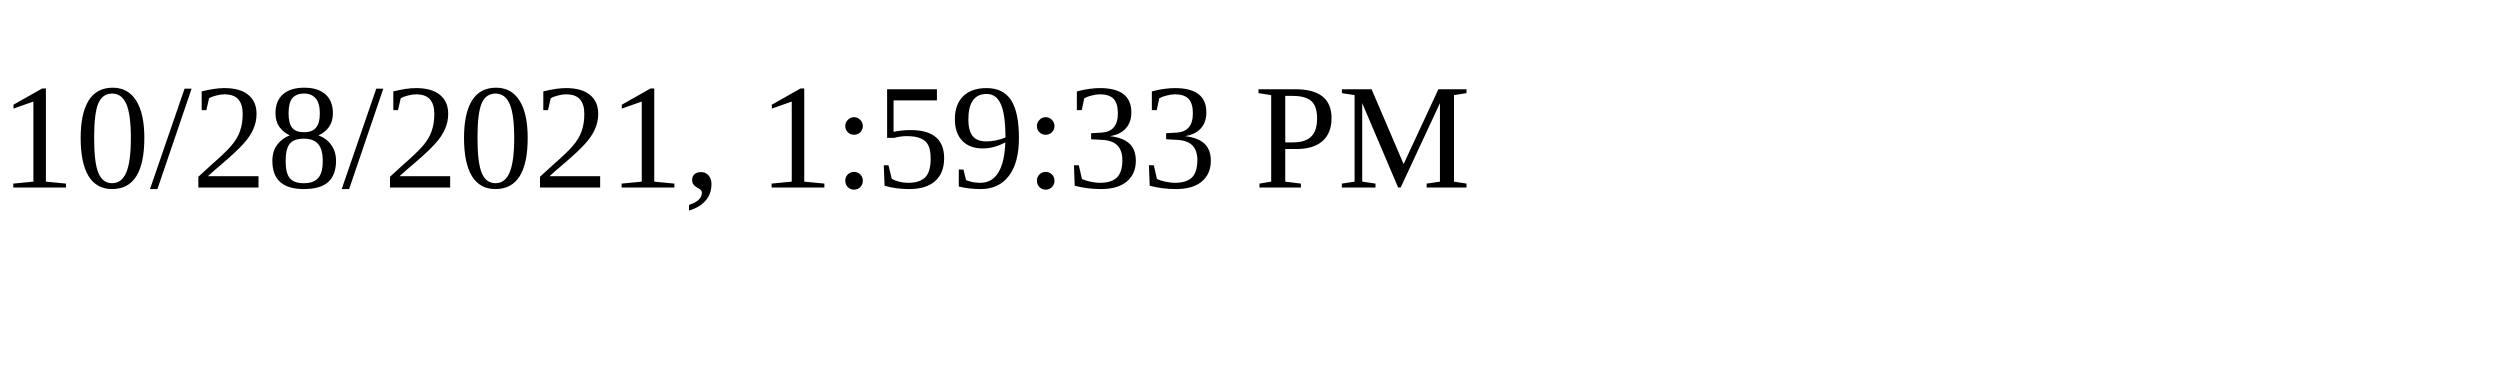
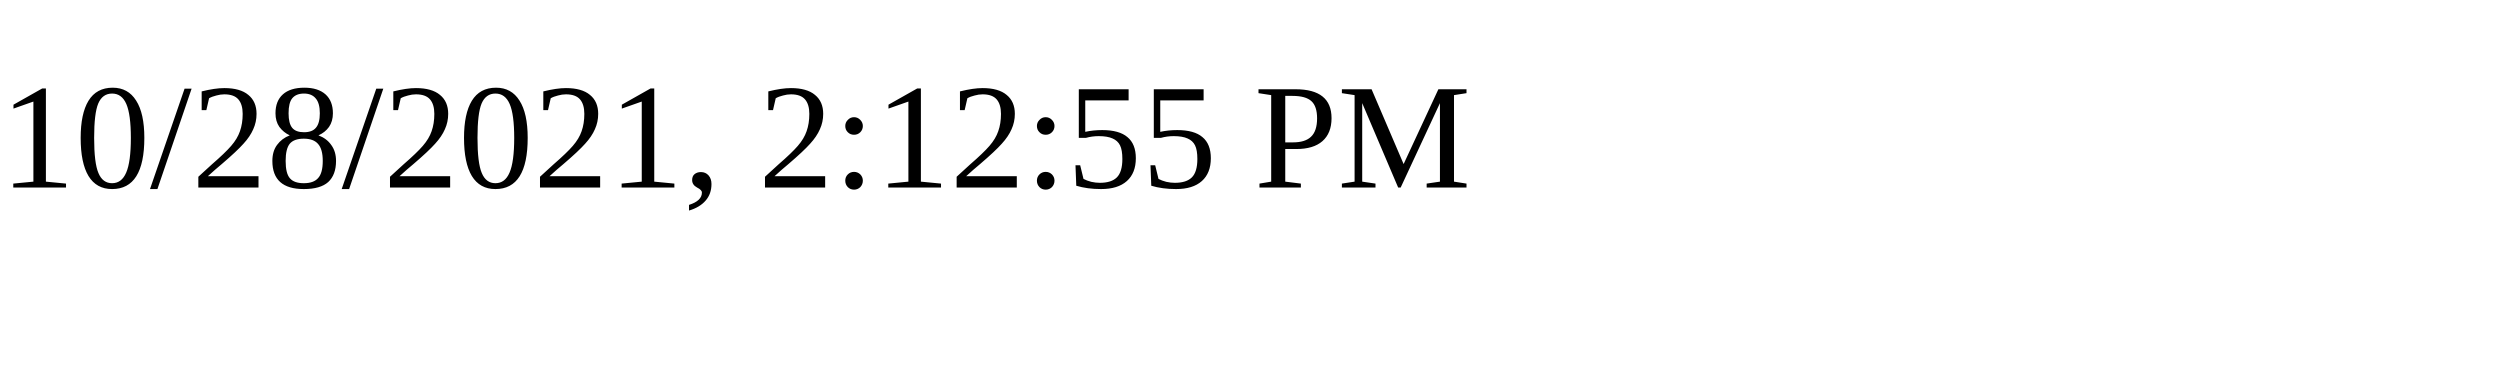
<svg xmlns="http://www.w3.org/2000/svg" height="30" width="200">
-   <text x="0" y="15">10/28/2021, 1:59:33 PM</text>
+   <text x="0" y="15">10/28/2021, 2:12:55 PM</text>
</svg>
